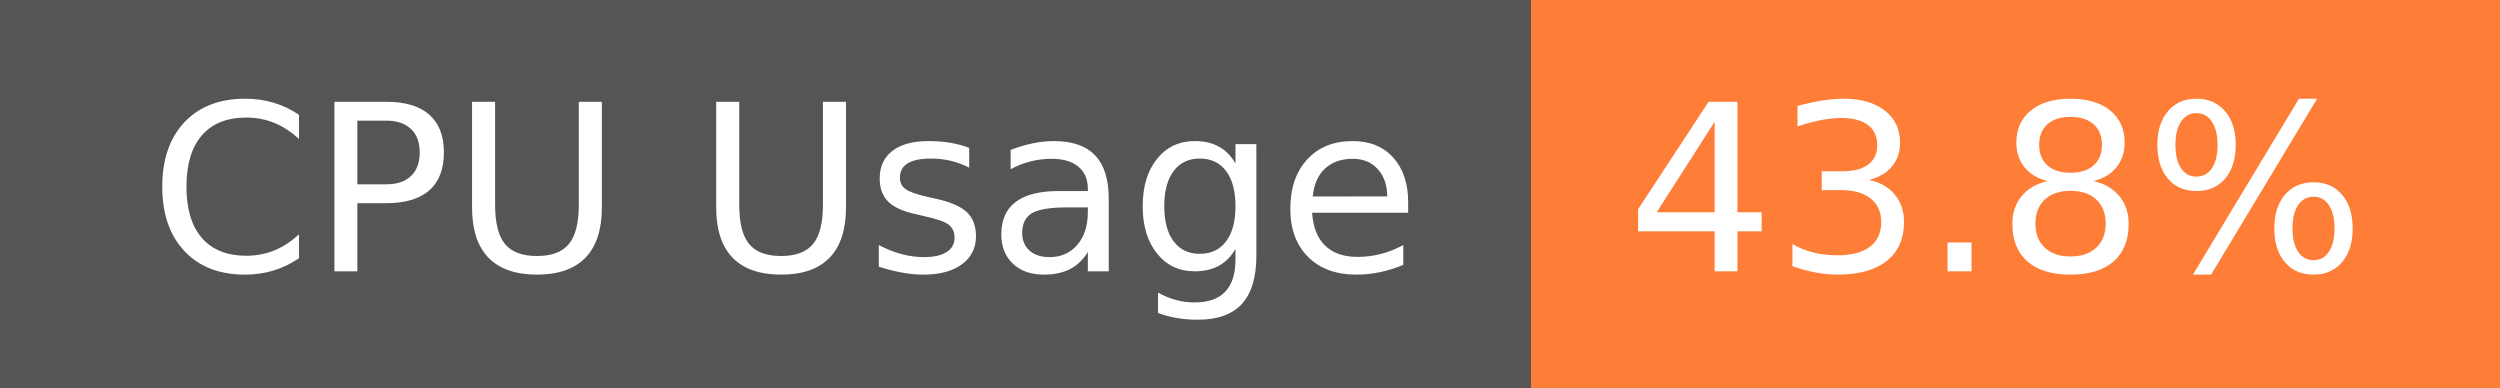
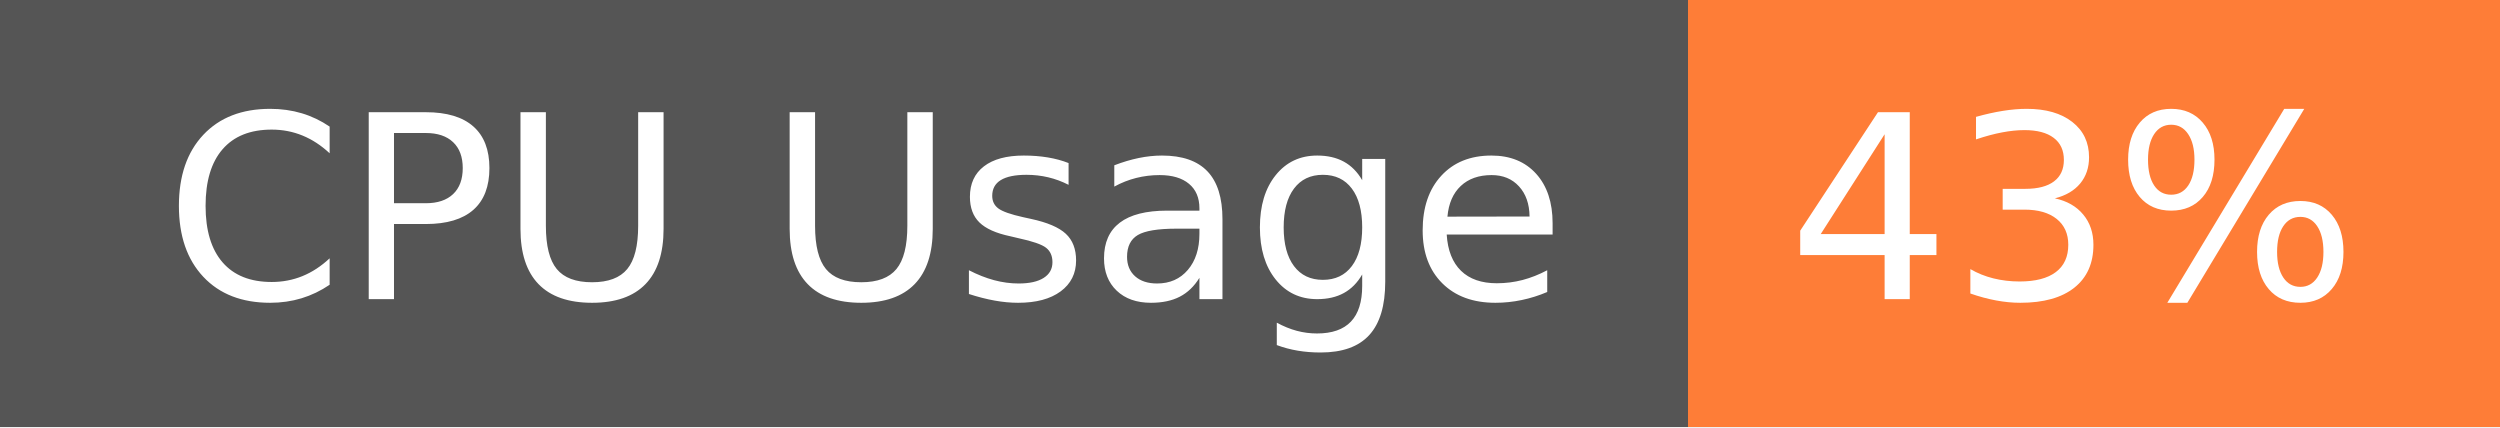
- <svg xmlns="http://www.w3.org/2000/svg" width="129" height="20" role="img" aria-label="CPU Usage: 43.8%">
+ <svg xmlns="http://www.w3.org/2000/svg" width="117" height="20" role="img" aria-label="CPU Usage: 43%">
  <g shape-rendering="crispEdges">
    <rect width="79" height="20" fill="#555" />
-     <rect x="79" width="50" height="20" fill="#fe7d37" />
+     <rect x="79" width="38" height="20" fill="#fe7d37" />
  </g>
  <g fill="#fff" text-anchor="middle" font-family="Verdana,Geneva,DejaVu Sans,sans-serif" text-rendering="geometricPrecision" font-size="120">
    <text x="405" y="140" transform="scale(.1)" fill="#fff" textLength="665">CPU Usage</text>
-     <text x="1030" y="140" transform="scale(.1)" fill="#fff" textLength="390">43.8%</text>
+     <text x="970" y="140" transform="scale(.1)" fill="#fff" textLength="276">43%</text>
  </g>
</svg>
